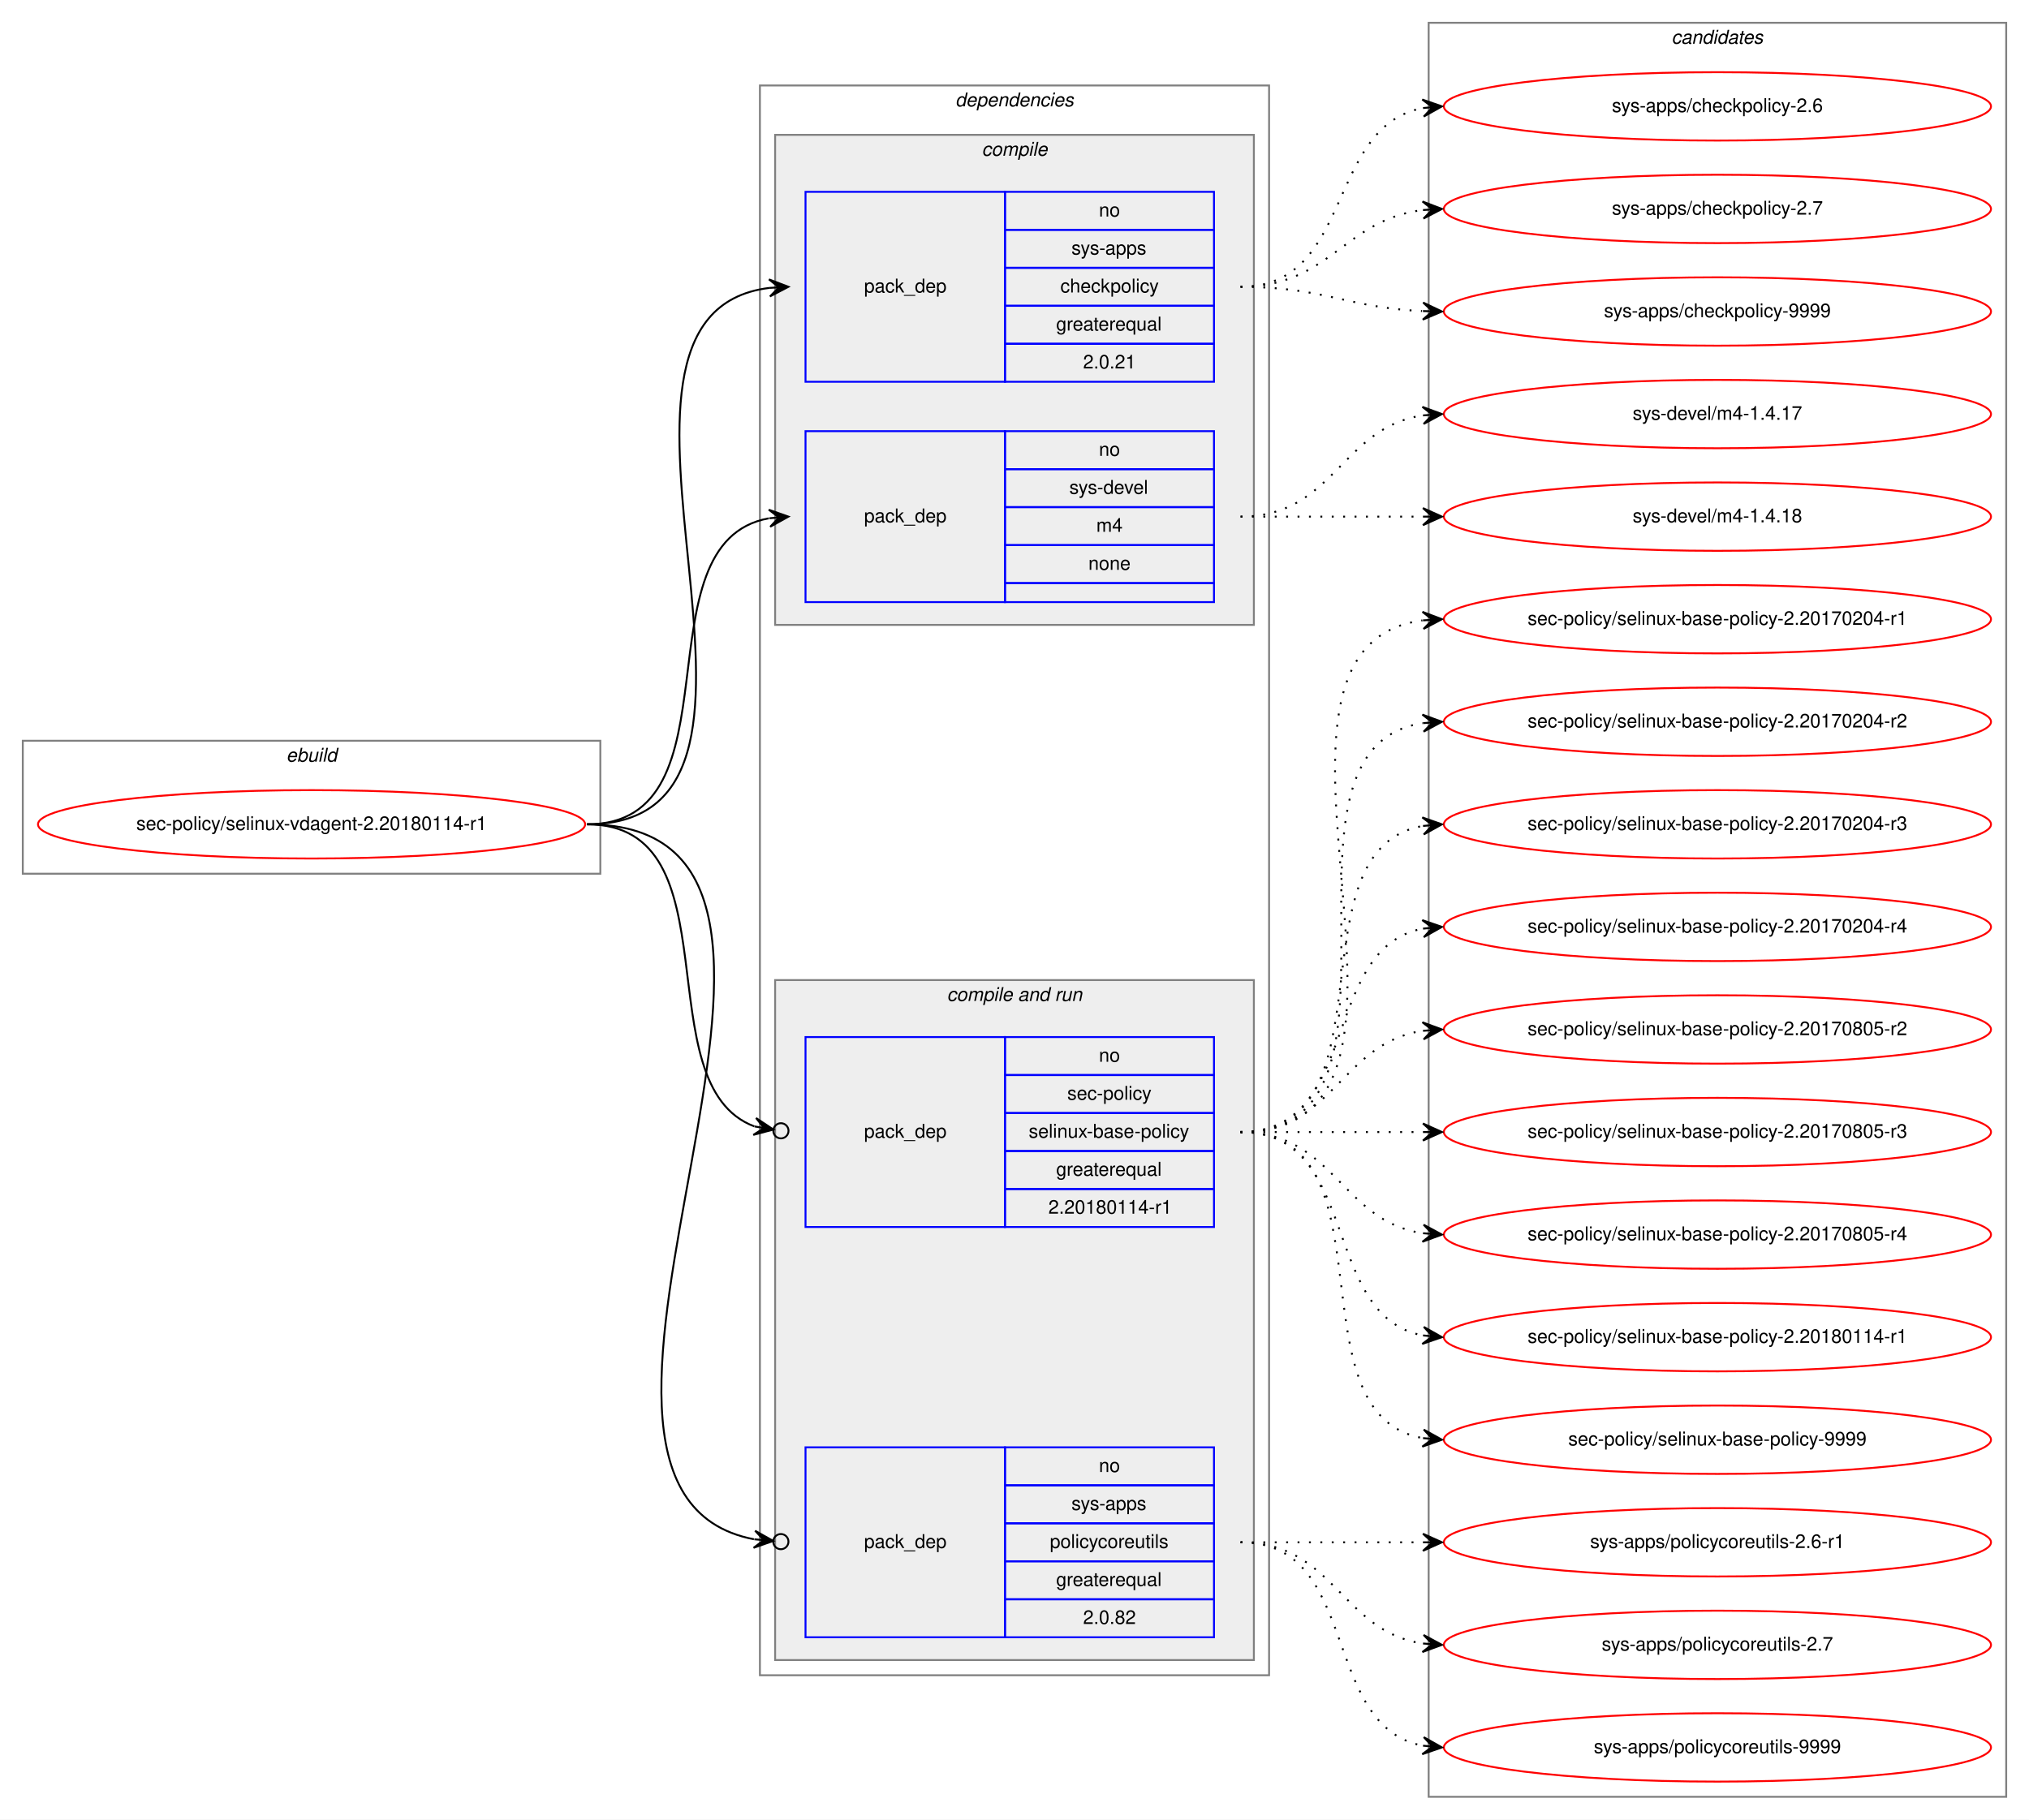
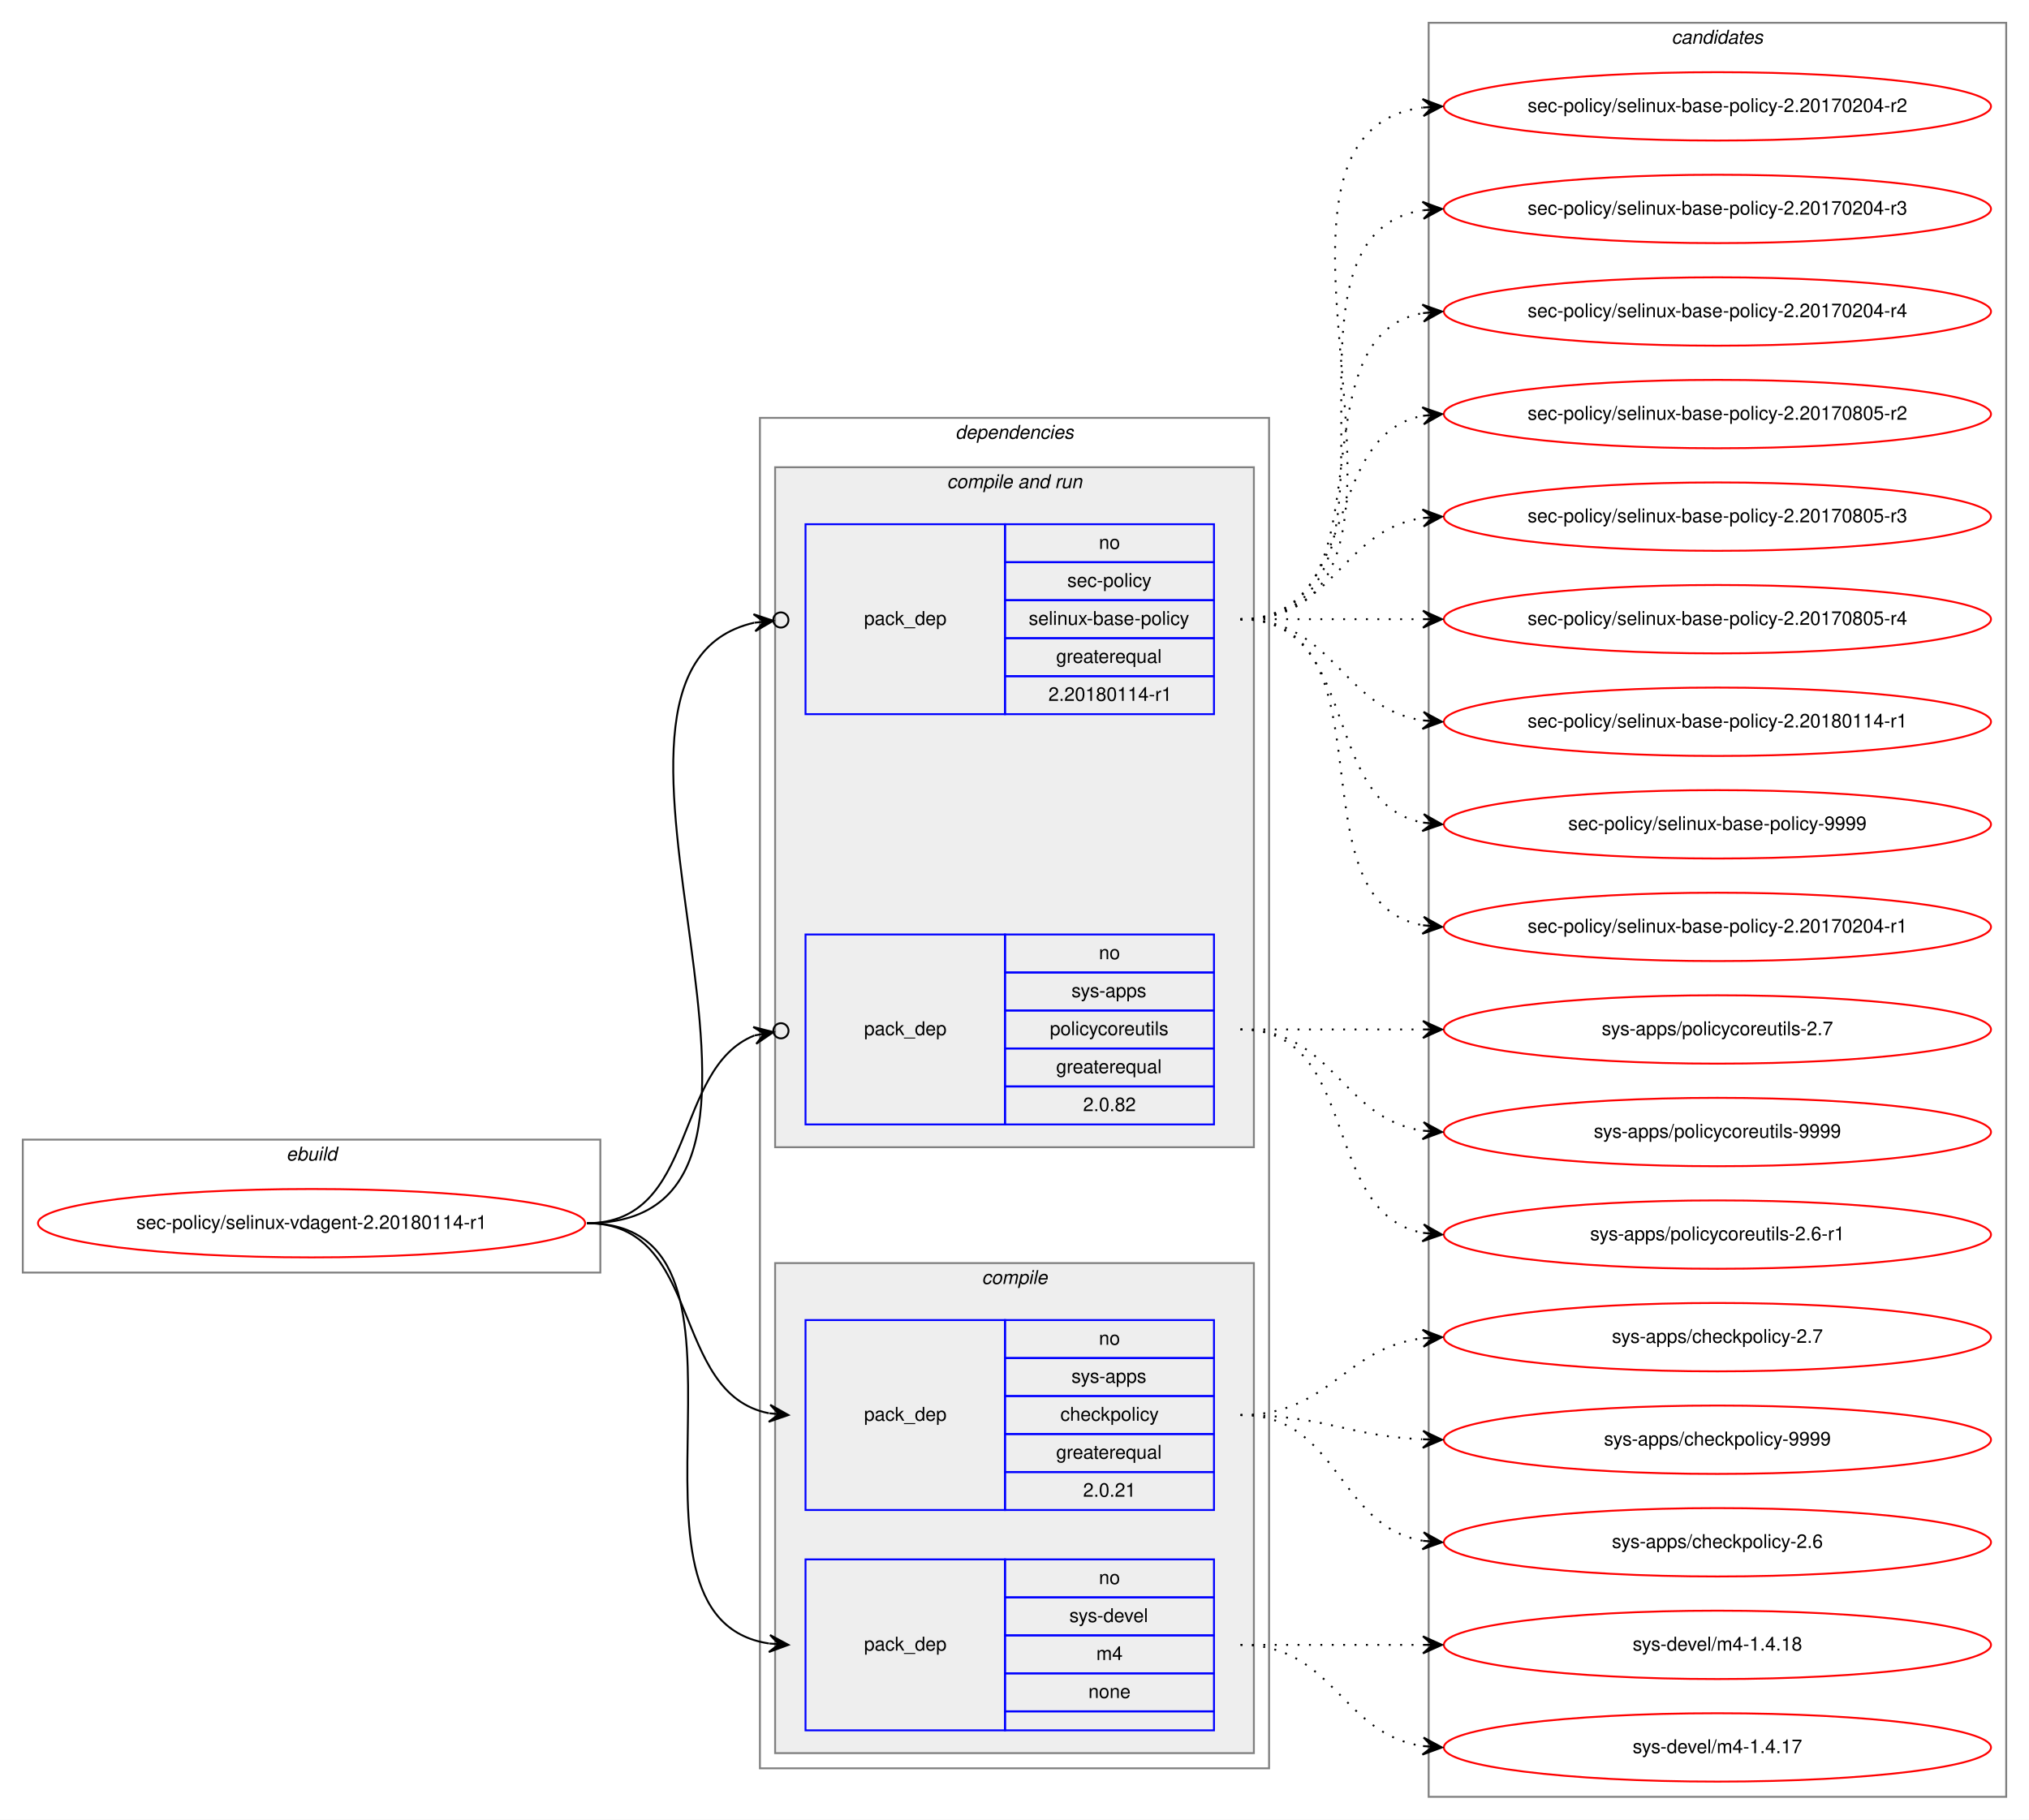
<svg xmlns="http://www.w3.org/2000/svg" xmlns:xlink="http://www.w3.org/1999/xlink" width="1068pt" height="958pt" viewBox="0.00 0.00 1068.00 958.00">
  <g id="graph0" class="graph" transform="scale(1 1) rotate(0) translate(4 954)">
    <polygon fill="white" stroke="transparent" points="-4,4 -4,-954 1064,-954 1064,4 -4,4" />
    <g id="clust1" class="cluster">
-       <polygon fill="none" stroke="gray" points="8,-494 8,-564 312,-564 312,-494 8,-494" />
-       <text text-anchor="start" x="146.66" y="-553" font-family="Helvetica,sans-Serif" font-style="italic" font-size="10.00">ebuild</text>
+       <polygon fill="none" stroke="gray" points="8,-284 8,-354 312,-354 312,-284 8,-284" />
+       <text text-anchor="start" x="146.66" y="-343" font-family="Helvetica,sans-Serif" font-style="italic" font-size="10.00">ebuild</text>
    </g>
    <g id="clust2" class="cluster">
-       <polygon fill="none" stroke="gray" points="396,-72 396,-909 664,-909 664,-72 396,-72" />
-       <text text-anchor="start" x="498.86" y="-898" font-family="Helvetica,sans-Serif" font-style="italic" font-size="10.00">dependencies</text>
+       <polygon fill="none" stroke="gray" points="396,-23 396,-734 664,-734 664,-23 396,-23" />
+       <text text-anchor="start" x="498.86" y="-723" font-family="Helvetica,sans-Serif" font-style="italic" font-size="10.00">dependencies</text>
+     </g>
+     <g id="clust6" class="cluster">
+       <polygon fill="#eeeeee" stroke="gray" points="404,-350 404,-708 656,-708 656,-350 404,-350" />
+       <text text-anchor="start" x="494.42" y="-697" font-family="Helvetica,sans-Serif" font-style="italic" font-size="10.00">compile and run</text>
    </g>
    <g id="clust3" class="cluster">
-       <polygon fill="#eeeeee" stroke="gray" points="404,-625 404,-883 656,-883 656,-625 404,-625" />
-       <text text-anchor="start" x="512.77" y="-872" font-family="Helvetica,sans-Serif" font-style="italic" font-size="10.00">compile</text>
-     </g>
-     <g id="clust6" class="cluster">
-       <polygon fill="#eeeeee" stroke="gray" points="404,-80 404,-438 656,-438 656,-80 404,-80" />
-       <text text-anchor="start" x="494.42" y="-427" font-family="Helvetica,sans-Serif" font-style="italic" font-size="10.00">compile and run</text>
+       <polygon fill="#eeeeee" stroke="gray" points="404,-31 404,-289 656,-289 656,-31 404,-31" />
+       <text text-anchor="start" x="512.77" y="-278" font-family="Helvetica,sans-Serif" font-style="italic" font-size="10.00">compile</text>
    </g>
    <g id="clust10" class="cluster">
      <polygon fill="none" stroke="gray" points="748,-8 748,-942 1052,-942 1052,-8 748,-8" />
      <text text-anchor="start" x="875.82" y="-931" font-family="Helvetica,sans-Serif" font-style="italic" font-size="10.00">candidates</text>
    </g>
    <g id="node1" class="node">
      <g id="a_node1">
        <a xlink:href="../sec-policy/selinux-vdagent-2.20180114-r1.svg" xlink:title="sec-policy/selinux-vdagent-2.20180114-r1">
-           <ellipse fill="none" stroke="red" cx="160" cy="-520" rx="144" ry="18" />
-           <text text-anchor="middle" x="160" y="-517" font-family="Helvetica,sans-Serif" font-size="10.00">sec-policy/selinux-vdagent-2.20180114-r1</text>
+           <ellipse fill="none" stroke="red" cx="160" cy="-310" rx="144" ry="18" />
+           <text text-anchor="middle" x="160" y="-307" font-family="Helvetica,sans-Serif" font-size="10.00">sec-policy/selinux-vdagent-2.20180114-r1</text>
        </a>
      </g>
    </g>
    <g id="node2" class="node">
-       <polygon fill="none" stroke="blue" points="420,-753 420,-853 525,-853 525,-753 420,-753" />
-       <text text-anchor="start" x="450.82" y="-800" font-family="Helvetica,sans-Serif" font-size="10.00">pack_dep</text>
-       <polygon fill="none" stroke="blue" points="525,-833 525,-853 635,-853 635,-833 525,-833" />
-       <text text-anchor="start" x="574.44" y="-840" font-family="Helvetica,sans-Serif" font-size="10.00">no</text>
-       <polygon fill="none" stroke="blue" points="525,-813 525,-833 635,-833 635,-813 525,-813" />
-       <text text-anchor="start" x="559.99" y="-820" font-family="Helvetica,sans-Serif" font-size="10.00">sys-apps</text>
-       <polygon fill="none" stroke="blue" points="525,-793 525,-813 635,-813 635,-793 525,-793" />
-       <text text-anchor="start" x="554.16" y="-800" font-family="Helvetica,sans-Serif" font-size="10.00">checkpolicy</text>
-       <polygon fill="none" stroke="blue" points="525,-773 525,-793 635,-793 635,-773 525,-773" />
-       <text text-anchor="start" x="551.92" y="-780" font-family="Helvetica,sans-Serif" font-size="10.00">greaterequal</text>
-       <polygon fill="none" stroke="blue" points="525,-753 525,-773 635,-773 635,-753 525,-753" />
-       <text text-anchor="start" x="566.1" y="-760" font-family="Helvetica,sans-Serif" font-size="10.00">2.0.21</text>
+       <polygon fill="none" stroke="blue" points="420,-159 420,-259 525,-259 525,-159 420,-159" />
+       <text text-anchor="start" x="450.82" y="-206" font-family="Helvetica,sans-Serif" font-size="10.00">pack_dep</text>
+       <polygon fill="none" stroke="blue" points="525,-239 525,-259 635,-259 635,-239 525,-239" />
+       <text text-anchor="start" x="574.44" y="-246" font-family="Helvetica,sans-Serif" font-size="10.00">no</text>
+       <polygon fill="none" stroke="blue" points="525,-219 525,-239 635,-239 635,-219 525,-219" />
+       <text text-anchor="start" x="559.99" y="-226" font-family="Helvetica,sans-Serif" font-size="10.00">sys-apps</text>
+       <polygon fill="none" stroke="blue" points="525,-199 525,-219 635,-219 635,-199 525,-199" />
+       <text text-anchor="start" x="554.16" y="-206" font-family="Helvetica,sans-Serif" font-size="10.00">checkpolicy</text>
+       <polygon fill="none" stroke="blue" points="525,-179 525,-199 635,-199 635,-179 525,-179" />
+       <text text-anchor="start" x="551.92" y="-186" font-family="Helvetica,sans-Serif" font-size="10.00">greaterequal</text>
+       <polygon fill="none" stroke="blue" points="525,-159 525,-179 635,-179 635,-159 525,-159" />
+       <text text-anchor="start" x="566.1" y="-166" font-family="Helvetica,sans-Serif" font-size="10.00">2.0.21</text>
    </g>
    <g id="edge1" class="edge">
-       <path fill="none" stroke="black" d="M305,-520C435.77,-520 285.06,-788.27 400.98,-802.42" />
-       <polygon fill="black" stroke="black" points="411,-803 400.76,-806.91 406.01,-802.71 401.02,-802.42 401.02,-802.42 401.02,-802.42 406.01,-802.71 401.28,-797.93 411,-803 411,-803" />
+       <path fill="none" stroke="black" d="M305,-310C366.39,-310 348.38,-220.12 400.77,-209.94" />
+       <polygon fill="black" stroke="black" points="411,-209 401.45,-214.39 406.02,-209.46 401.04,-209.91 401.04,-209.91 401.04,-209.91 406.02,-209.46 400.63,-205.43 411,-209 411,-209" />
    </g>
    <g id="node3" class="node">
-       <polygon fill="none" stroke="blue" points="420,-637 420,-727 525,-727 525,-637 420,-637" />
-       <text text-anchor="start" x="450.82" y="-679" font-family="Helvetica,sans-Serif" font-size="10.00">pack_dep</text>
-       <polygon fill="none" stroke="blue" points="525,-707 525,-727 635,-727 635,-707 525,-707" />
-       <text text-anchor="start" x="574.44" y="-714" font-family="Helvetica,sans-Serif" font-size="10.00">no</text>
-       <polygon fill="none" stroke="blue" points="525,-687 525,-707 635,-707 635,-687 525,-687" />
-       <text text-anchor="start" x="558.88" y="-694" font-family="Helvetica,sans-Serif" font-size="10.00">sys-devel</text>
-       <polygon fill="none" stroke="blue" points="525,-667 525,-687 635,-687 635,-667 525,-667" />
-       <text text-anchor="start" x="573.05" y="-674" font-family="Helvetica,sans-Serif" font-size="10.00">m4</text>
-       <polygon fill="none" stroke="blue" points="525,-647 525,-667 635,-667 635,-647 525,-647" />
-       <text text-anchor="start" x="568.88" y="-654" font-family="Helvetica,sans-Serif" font-size="10.00">none</text>
-       <polygon fill="none" stroke="blue" points="525,-637 525,-647 635,-647 635,-637 525,-637" />
+       <polygon fill="none" stroke="blue" points="420,-43 420,-133 525,-133 525,-43 420,-43" />
+       <text text-anchor="start" x="450.82" y="-85" font-family="Helvetica,sans-Serif" font-size="10.00">pack_dep</text>
+       <polygon fill="none" stroke="blue" points="525,-113 525,-133 635,-133 635,-113 525,-113" />
+       <text text-anchor="start" x="574.44" y="-120" font-family="Helvetica,sans-Serif" font-size="10.00">no</text>
+       <polygon fill="none" stroke="blue" points="525,-93 525,-113 635,-113 635,-93 525,-93" />
+       <text text-anchor="start" x="558.88" y="-100" font-family="Helvetica,sans-Serif" font-size="10.00">sys-devel</text>
+       <polygon fill="none" stroke="blue" points="525,-73 525,-93 635,-93 635,-73 525,-73" />
+       <text text-anchor="start" x="573.05" y="-80" font-family="Helvetica,sans-Serif" font-size="10.00">m4</text>
+       <polygon fill="none" stroke="blue" points="525,-53 525,-73 635,-73 635,-53 525,-53" />
+       <text text-anchor="start" x="568.88" y="-60" font-family="Helvetica,sans-Serif" font-size="10.00">none</text>
+       <polygon fill="none" stroke="blue" points="525,-43 525,-53 635,-53 635,-43 525,-43" />
    </g>
    <g id="edge2" class="edge">
-       <path fill="none" stroke="black" d="M305,-520C387.35,-520 330.36,-668.38 400.73,-681.13" />
-       <polygon fill="black" stroke="black" points="411,-682 400.66,-685.64 406.02,-681.58 401.04,-681.15 401.04,-681.15 401.04,-681.15 406.02,-681.58 401.42,-676.67 411,-682 411,-682" />
+       <path fill="none" stroke="black" d="M305,-310C410.71,-310 308.9,-102.5 400.83,-88.72" />
+       <polygon fill="black" stroke="black" points="411,-88 401.34,-93.19 406.01,-88.35 401.02,-88.7 401.02,-88.7 401.02,-88.7 406.01,-88.35 400.71,-84.22 411,-88 411,-88" />
    </g>
    <g id="node4" class="node">
-       <polygon fill="none" stroke="blue" points="420,-308 420,-408 525,-408 525,-308 420,-308" />
-       <text text-anchor="start" x="450.82" y="-355" font-family="Helvetica,sans-Serif" font-size="10.00">pack_dep</text>
-       <polygon fill="none" stroke="blue" points="525,-388 525,-408 635,-408 635,-388 525,-388" />
-       <text text-anchor="start" x="574.44" y="-395" font-family="Helvetica,sans-Serif" font-size="10.00">no</text>
-       <polygon fill="none" stroke="blue" points="525,-368 525,-388 635,-388 635,-368 525,-368" />
-       <text text-anchor="start" x="557.77" y="-375" font-family="Helvetica,sans-Serif" font-size="10.00">sec-policy</text>
-       <polygon fill="none" stroke="blue" points="525,-348 525,-368 635,-368 635,-348 525,-348" />
-       <text text-anchor="start" x="537.48" y="-355" font-family="Helvetica,sans-Serif" font-size="10.00">selinux-base-policy</text>
-       <polygon fill="none" stroke="blue" points="525,-328 525,-348 635,-348 635,-328 525,-328" />
-       <text text-anchor="start" x="551.92" y="-335" font-family="Helvetica,sans-Serif" font-size="10.00">greaterequal</text>
-       <polygon fill="none" stroke="blue" points="525,-308 525,-328 635,-328 635,-308 525,-308" />
-       <text text-anchor="start" x="547.84" y="-315" font-family="Helvetica,sans-Serif" font-size="10.00">2.20180114-r1</text>
+       <polygon fill="none" stroke="blue" points="420,-578 420,-678 525,-678 525,-578 420,-578" />
+       <text text-anchor="start" x="450.82" y="-625" font-family="Helvetica,sans-Serif" font-size="10.00">pack_dep</text>
+       <polygon fill="none" stroke="blue" points="525,-658 525,-678 635,-678 635,-658 525,-658" />
+       <text text-anchor="start" x="574.44" y="-665" font-family="Helvetica,sans-Serif" font-size="10.00">no</text>
+       <polygon fill="none" stroke="blue" points="525,-638 525,-658 635,-658 635,-638 525,-638" />
+       <text text-anchor="start" x="557.77" y="-645" font-family="Helvetica,sans-Serif" font-size="10.00">sec-policy</text>
+       <polygon fill="none" stroke="blue" points="525,-618 525,-638 635,-638 635,-618 525,-618" />
+       <text text-anchor="start" x="537.48" y="-625" font-family="Helvetica,sans-Serif" font-size="10.00">selinux-base-policy</text>
+       <polygon fill="none" stroke="blue" points="525,-598 525,-618 635,-618 635,-598 525,-598" />
+       <text text-anchor="start" x="551.92" y="-605" font-family="Helvetica,sans-Serif" font-size="10.00">greaterequal</text>
+       <polygon fill="none" stroke="blue" points="525,-578 525,-598 635,-598 635,-578 525,-578" />
+       <text text-anchor="start" x="547.84" y="-585" font-family="Helvetica,sans-Serif" font-size="10.00">2.20180114-r1</text>
    </g>
    <g id="edge3" class="edge">
-       <path fill="none" stroke="black" d="M305,-520C384.15,-520 334.57,-382.91 393.1,-360.95" />
-       <ellipse fill="none" stroke="black" cx="407.05" cy="-358.65" rx="4" ry="4" />
-       <polygon fill="black" stroke="black" points="403.11,-359.3 393.97,-365.37 398.17,-360.11 393.24,-360.93 393.24,-360.93 393.24,-360.93 398.17,-360.11 392.51,-356.49 403.11,-359.3 403.11,-359.3" />
+       <path fill="none" stroke="black" d="M305,-310C447.29,-310 278.58,-600.07 392.93,-626.13" />
+       <ellipse fill="none" stroke="black" cx="407.02" cy="-627.59" rx="4" ry="4" />
+       <polygon fill="black" stroke="black" points="403.04,-627.18 392.63,-630.63 398.07,-626.66 393.1,-626.15 393.1,-626.15 393.1,-626.15 398.07,-626.66 393.56,-621.67 403.04,-627.18 403.04,-627.18" />
    </g>
    <g id="node5" class="node">
-       <polygon fill="none" stroke="blue" points="420,-92 420,-192 525,-192 525,-92 420,-92" />
-       <text text-anchor="start" x="450.82" y="-139" font-family="Helvetica,sans-Serif" font-size="10.00">pack_dep</text>
-       <polygon fill="none" stroke="blue" points="525,-172 525,-192 635,-192 635,-172 525,-172" />
-       <text text-anchor="start" x="574.44" y="-179" font-family="Helvetica,sans-Serif" font-size="10.00">no</text>
-       <polygon fill="none" stroke="blue" points="525,-152 525,-172 635,-172 635,-152 525,-152" />
-       <text text-anchor="start" x="559.99" y="-159" font-family="Helvetica,sans-Serif" font-size="10.00">sys-apps</text>
-       <polygon fill="none" stroke="blue" points="525,-132 525,-152 635,-152 635,-132 525,-132" />
-       <text text-anchor="start" x="548.6" y="-139" font-family="Helvetica,sans-Serif" font-size="10.00">policycoreutils</text>
-       <polygon fill="none" stroke="blue" points="525,-112 525,-132 635,-132 635,-112 525,-112" />
-       <text text-anchor="start" x="551.92" y="-119" font-family="Helvetica,sans-Serif" font-size="10.00">greaterequal</text>
-       <polygon fill="none" stroke="blue" points="525,-92 525,-112 635,-112 635,-92 525,-92" />
-       <text text-anchor="start" x="566.1" y="-99" font-family="Helvetica,sans-Serif" font-size="10.00">2.0.82</text>
+       <polygon fill="none" stroke="blue" points="420,-362 420,-462 525,-462 525,-362 420,-362" />
+       <text text-anchor="start" x="450.82" y="-409" font-family="Helvetica,sans-Serif" font-size="10.00">pack_dep</text>
+       <polygon fill="none" stroke="blue" points="525,-442 525,-462 635,-462 635,-442 525,-442" />
+       <text text-anchor="start" x="574.44" y="-449" font-family="Helvetica,sans-Serif" font-size="10.00">no</text>
+       <polygon fill="none" stroke="blue" points="525,-422 525,-442 635,-442 635,-422 525,-422" />
+       <text text-anchor="start" x="559.99" y="-429" font-family="Helvetica,sans-Serif" font-size="10.00">sys-apps</text>
+       <polygon fill="none" stroke="blue" points="525,-402 525,-422 635,-422 635,-402 525,-402" />
+       <text text-anchor="start" x="548.6" y="-409" font-family="Helvetica,sans-Serif" font-size="10.00">policycoreutils</text>
+       <polygon fill="none" stroke="blue" points="525,-382 525,-402 635,-402 635,-382 525,-382" />
+       <text text-anchor="start" x="551.92" y="-389" font-family="Helvetica,sans-Serif" font-size="10.00">greaterequal</text>
+       <polygon fill="none" stroke="blue" points="525,-362 525,-382 635,-382 635,-362 525,-362" />
+       <text text-anchor="start" x="566.1" y="-369" font-family="Helvetica,sans-Serif" font-size="10.00">2.0.82</text>
    </g>
    <g id="edge4" class="edge">
-       <path fill="none" stroke="black" d="M305,-520C472.84,-520 254.42,-170.24 392.83,-143.6" />
-       <ellipse fill="none" stroke="black" cx="407.02" cy="-142.35" rx="4" ry="4" />
-       <polygon fill="black" stroke="black" points="403.03,-142.7 393.47,-148.07 398.05,-143.14 393.07,-143.58 393.07,-143.58 393.07,-143.58 398.05,-143.14 392.67,-139.1 403.03,-142.7 403.03,-142.7" />
+       <path fill="none" stroke="black" d="M305,-310C363.48,-310 349.84,-391.62 393.11,-408.84" />
+       <ellipse fill="none" stroke="black" cx="407.06" cy="-411.3" rx="4" ry="4" />
+       <polygon fill="black" stroke="black" points="403.12,-410.61 392.49,-413.3 398.2,-409.74 393.28,-408.86 393.28,-408.86 393.28,-408.86 398.2,-409.74 394.06,-404.43 403.12,-410.61 403.12,-410.61" />
    </g>
    <g id="node6" class="node">
      <g id="a_node6">
        <a xlink:href="../sys-apps/checkpolicy-2.6.svg" xlink:title="sys-apps/checkpolicy-2.6">
-           <ellipse fill="none" stroke="red" cx="900" cy="-898" rx="144" ry="18" />
-           <text text-anchor="middle" x="900" y="-895" font-family="Helvetica,sans-Serif" font-size="10.00">sys-apps/checkpolicy-2.6</text>
+           <ellipse fill="none" stroke="red" cx="900" cy="-142" rx="144" ry="18" />
+           <text text-anchor="middle" x="900" y="-139" font-family="Helvetica,sans-Serif" font-size="10.00">sys-apps/checkpolicy-2.6</text>
        </a>
      </g>
    </g>
    <g id="edge5" class="edge">
-       <path fill="none" stroke="black" stroke-dasharray="1,5" d="M649,-803C708.68,-803 693.79,-887.54 745.03,-897.12" />
-       <polygon fill="black" stroke="black" points="755,-898 744.64,-901.6 750.02,-897.56 745.04,-897.12 745.04,-897.12 745.04,-897.12 750.02,-897.56 745.43,-892.64 755,-898 755,-898" />
+       <path fill="none" stroke="black" stroke-dasharray="1,5" d="M649,-209C701.14,-209 699.72,-150.36 744.95,-142.8" />
+       <polygon fill="black" stroke="black" points="755,-142 745.39,-147.28 750.02,-142.4 745.03,-142.79 745.03,-142.79 745.03,-142.79 750.02,-142.4 744.67,-138.31 755,-142 755,-142" />
    </g>
    <g id="node7" class="node">
      <g id="a_node7">
        <a xlink:href="../sys-apps/checkpolicy-2.7.svg" xlink:title="sys-apps/checkpolicy-2.7">
-           <ellipse fill="none" stroke="red" cx="900" cy="-844" rx="144" ry="18" />
-           <text text-anchor="middle" x="900" y="-841" font-family="Helvetica,sans-Serif" font-size="10.00">sys-apps/checkpolicy-2.7</text>
+           <ellipse fill="none" stroke="red" cx="900" cy="-250" rx="144" ry="18" />
+           <text text-anchor="middle" x="900" y="-247" font-family="Helvetica,sans-Serif" font-size="10.00">sys-apps/checkpolicy-2.7</text>
        </a>
      </g>
    </g>
    <g id="edge6" class="edge">
-       <path fill="none" stroke="black" stroke-dasharray="1,5" d="M649,-803C695.96,-803 703.56,-838.44 744.99,-843.42" />
-       <polygon fill="black" stroke="black" points="755,-844 744.76,-847.91 750.01,-843.71 745.02,-843.42 745.02,-843.42 745.02,-843.42 750.01,-843.71 745.28,-838.93 755,-844 755,-844" />
+       <path fill="none" stroke="black" stroke-dasharray="1,5" d="M649,-209C695.96,-209 703.56,-244.44 744.99,-249.42" />
+       <polygon fill="black" stroke="black" points="755,-250 744.76,-253.91 750.01,-249.71 745.02,-249.42 745.02,-249.42 745.02,-249.42 750.01,-249.71 745.28,-244.93 755,-250 755,-250" />
    </g>
    <g id="node8" class="node">
      <g id="a_node8">
        <a xlink:href="../sys-apps/checkpolicy-9999.svg" xlink:title="sys-apps/checkpolicy-9999">
-           <ellipse fill="none" stroke="red" cx="900" cy="-790" rx="144" ry="18" />
-           <text text-anchor="middle" x="900" y="-787" font-family="Helvetica,sans-Serif" font-size="10.00">sys-apps/checkpolicy-9999</text>
+           <ellipse fill="none" stroke="red" cx="900" cy="-196" rx="144" ry="18" />
+           <text text-anchor="middle" x="900" y="-193" font-family="Helvetica,sans-Serif" font-size="10.00">sys-apps/checkpolicy-9999</text>
        </a>
      </g>
    </g>
    <g id="edge7" class="edge">
-       <path fill="none" stroke="black" stroke-dasharray="1,5" d="M649,-803C692.76,-803 705.58,-791.95 744.51,-790.23" />
-       <polygon fill="black" stroke="black" points="755,-790 745.1,-794.71 750,-790.11 745,-790.22 745,-790.22 745,-790.22 750,-790.11 744.91,-785.72 755,-790 755,-790" />
+       <path fill="none" stroke="black" stroke-dasharray="1,5" d="M649,-209C692.76,-209 705.58,-197.95 744.51,-196.23" />
+       <polygon fill="black" stroke="black" points="755,-196 745.1,-200.71 750,-196.11 745,-196.22 745,-196.22 745,-196.22 750,-196.11 744.91,-191.72 755,-196 755,-196" />
    </g>
    <g id="node9" class="node">
      <g id="a_node9">
        <a xlink:href="../sys-devel/m4-1.4.17.svg" xlink:title="sys-devel/m4-1.4.17">
-           <ellipse fill="none" stroke="red" cx="900" cy="-736" rx="144" ry="18" />
-           <text text-anchor="middle" x="900" y="-733" font-family="Helvetica,sans-Serif" font-size="10.00">sys-devel/m4-1.4.17</text>
+           <ellipse fill="none" stroke="red" cx="900" cy="-34" rx="144" ry="18" />
+           <text text-anchor="middle" x="900" y="-31" font-family="Helvetica,sans-Serif" font-size="10.00">sys-devel/m4-1.4.17</text>
        </a>
      </g>
    </g>
    <g id="edge8" class="edge">
-       <path fill="none" stroke="black" stroke-dasharray="1,5" d="M649,-682C698.26,-682 701.85,-728.87 744.86,-735.28" />
-       <polygon fill="black" stroke="black" points="755,-736 744.71,-739.78 750.01,-735.64 745.03,-735.29 745.03,-735.29 745.03,-735.29 750.01,-735.64 745.35,-730.8 755,-736 755,-736" />
+       <path fill="none" stroke="black" stroke-dasharray="1,5" d="M649,-88C698.26,-88 701.85,-41.13 744.86,-34.72" />
+       <polygon fill="black" stroke="black" points="755,-34 745.35,-39.2 750.01,-34.36 745.03,-34.71 745.03,-34.71 745.03,-34.71 750.01,-34.36 744.71,-30.22 755,-34 755,-34" />
    </g>
    <g id="node10" class="node">
      <g id="a_node10">
        <a xlink:href="../sys-devel/m4-1.4.18.svg" xlink:title="sys-devel/m4-1.4.18">
-           <ellipse fill="none" stroke="red" cx="900" cy="-682" rx="144" ry="18" />
-           <text text-anchor="middle" x="900" y="-679" font-family="Helvetica,sans-Serif" font-size="10.00">sys-devel/m4-1.4.18</text>
+           <ellipse fill="none" stroke="red" cx="900" cy="-88" rx="144" ry="18" />
+           <text text-anchor="middle" x="900" y="-85" font-family="Helvetica,sans-Serif" font-size="10.00">sys-devel/m4-1.4.18</text>
        </a>
      </g>
    </g>
    <g id="edge9" class="edge">
-       <path fill="none" stroke="black" stroke-dasharray="1,5" d="M649,-682C692.43,-682 705.83,-682 744.57,-682" />
-       <polygon fill="black" stroke="black" points="755,-682 745,-686.5 750,-682 745,-682 745,-682 745,-682 750,-682 745,-677.5 755,-682 755,-682" />
+       <path fill="none" stroke="black" stroke-dasharray="1,5" d="M649,-88C692.43,-88 705.83,-88 744.57,-88" />
+       <polygon fill="black" stroke="black" points="755,-88 745,-92.5 750,-88 745,-88 745,-88 745,-88 750,-88 745,-83.5 755,-88 755,-88" />
    </g>
    <g id="node11" class="node">
      <g id="a_node11">
        <a xlink:href="../sec-policy/selinux-base-policy-2.20170204-r1.svg" xlink:title="sec-policy/selinux-base-policy-2.20170204-r1">
-           <ellipse fill="none" stroke="red" cx="900" cy="-628" rx="144" ry="18" />
-           <text text-anchor="middle" x="900" y="-625" font-family="Helvetica,sans-Serif" font-size="10.00">sec-policy/selinux-base-policy-2.20170204-r1</text>
+           <ellipse fill="none" stroke="red" cx="900" cy="-466" rx="144" ry="18" />
+           <text text-anchor="middle" x="900" y="-463" font-family="Helvetica,sans-Serif" font-size="10.00">sec-policy/selinux-base-policy-2.20170204-r1</text>
        </a>
      </g>
    </g>
    <g id="edge10" class="edge">
-       <path fill="none" stroke="black" stroke-dasharray="1,5" d="M649,-358C774.27,-358 634.46,-612.92 744.71,-627.36" />
-       <polygon fill="black" stroke="black" points="755,-628 744.74,-631.87 750.01,-627.69 745.02,-627.38 745.02,-627.38 745.02,-627.38 750.01,-627.69 745.3,-622.89 755,-628 755,-628" />
+       <path fill="none" stroke="black" stroke-dasharray="1,5" d="M649,-628C731.35,-628 674.36,-479.62 744.73,-466.87" />
+       <polygon fill="black" stroke="black" points="755,-466 745.42,-471.33 750.02,-466.42 745.04,-466.85 745.04,-466.85 745.04,-466.85 750.02,-466.42 744.66,-462.36 755,-466 755,-466" />
    </g>
    <g id="node12" class="node">
      <g id="a_node12">
        <a xlink:href="../sec-policy/selinux-base-policy-2.20170204-r2.svg" xlink:title="sec-policy/selinux-base-policy-2.20170204-r2">
-           <ellipse fill="none" stroke="red" cx="900" cy="-574" rx="144" ry="18" />
-           <text text-anchor="middle" x="900" y="-571" font-family="Helvetica,sans-Serif" font-size="10.00">sec-policy/selinux-base-policy-2.20170204-r2</text>
+           <ellipse fill="none" stroke="red" cx="900" cy="-898" rx="144" ry="18" />
+           <text text-anchor="middle" x="900" y="-895" font-family="Helvetica,sans-Serif" font-size="10.00">sec-policy/selinux-base-policy-2.20170204-r2</text>
        </a>
      </g>
    </g>
    <g id="edge11" class="edge">
-       <path fill="none" stroke="black" stroke-dasharray="1,5" d="M649,-358C752.28,-358 655.19,-559.49 744.77,-573.26" />
-       <polygon fill="black" stroke="black" points="755,-574 744.7,-577.77 750.01,-573.64 745.03,-573.28 745.03,-573.28 745.03,-573.28 750.01,-573.64 745.35,-568.79 755,-574 755,-574" />
+       <path fill="none" stroke="black" stroke-dasharray="1,5" d="M649,-628C774.27,-628 634.46,-882.92 744.71,-897.36" />
+       <polygon fill="black" stroke="black" points="755,-898 744.74,-901.87 750.01,-897.69 745.02,-897.38 745.02,-897.38 745.02,-897.38 750.01,-897.69 745.3,-892.89 755,-898 755,-898" />
    </g>
    <g id="node13" class="node">
      <g id="a_node13">
        <a xlink:href="../sec-policy/selinux-base-policy-2.20170204-r3.svg" xlink:title="sec-policy/selinux-base-policy-2.20170204-r3">
-           <ellipse fill="none" stroke="red" cx="900" cy="-520" rx="144" ry="18" />
-           <text text-anchor="middle" x="900" y="-517" font-family="Helvetica,sans-Serif" font-size="10.00">sec-policy/selinux-base-policy-2.20170204-r3</text>
+           <ellipse fill="none" stroke="red" cx="900" cy="-844" rx="144" ry="18" />
+           <text text-anchor="middle" x="900" y="-841" font-family="Helvetica,sans-Serif" font-size="10.00">sec-policy/selinux-base-policy-2.20170204-r3</text>
        </a>
      </g>
    </g>
    <g id="edge12" class="edge">
-       <path fill="none" stroke="black" stroke-dasharray="1,5" d="M649,-358C731.35,-358 674.36,-506.38 744.73,-519.13" />
-       <polygon fill="black" stroke="black" points="755,-520 744.66,-523.64 750.02,-519.58 745.04,-519.15 745.04,-519.15 745.04,-519.15 750.02,-519.58 745.42,-514.67 755,-520 755,-520" />
+       <path fill="none" stroke="black" stroke-dasharray="1,5" d="M649,-628C752.28,-628 655.19,-829.49 744.77,-843.26" />
+       <polygon fill="black" stroke="black" points="755,-844 744.7,-847.77 750.01,-843.64 745.03,-843.28 745.03,-843.28 745.03,-843.28 750.01,-843.64 745.35,-838.79 755,-844 755,-844" />
    </g>
    <g id="node14" class="node">
      <g id="a_node14">
        <a xlink:href="../sec-policy/selinux-base-policy-2.20170204-r4.svg" xlink:title="sec-policy/selinux-base-policy-2.20170204-r4">
-           <ellipse fill="none" stroke="red" cx="900" cy="-466" rx="144" ry="18" />
-           <text text-anchor="middle" x="900" y="-463" font-family="Helvetica,sans-Serif" font-size="10.00">sec-policy/selinux-base-policy-2.20170204-r4</text>
+           <ellipse fill="none" stroke="red" cx="900" cy="-790" rx="144" ry="18" />
+           <text text-anchor="middle" x="900" y="-787" font-family="Helvetica,sans-Serif" font-size="10.00">sec-policy/selinux-base-policy-2.20170204-r4</text>
        </a>
      </g>
    </g>
    <g id="edge13" class="edge">
-       <path fill="none" stroke="black" stroke-dasharray="1,5" d="M649,-358C712.58,-358 690.58,-454.51 744.79,-465.07" />
-       <polygon fill="black" stroke="black" points="755,-466 744.63,-469.57 750.02,-465.54 745.04,-465.09 745.04,-465.09 745.04,-465.09 750.02,-465.54 745.45,-460.61 755,-466 755,-466" />
+       <path fill="none" stroke="black" stroke-dasharray="1,5" d="M649,-628C731.35,-628 674.36,-776.38 744.73,-789.13" />
+       <polygon fill="black" stroke="black" points="755,-790 744.66,-793.64 750.02,-789.58 745.04,-789.15 745.04,-789.15 745.04,-789.15 750.02,-789.58 745.42,-784.67 755,-790 755,-790" />
    </g>
    <g id="node15" class="node">
      <g id="a_node15">
        <a xlink:href="../sec-policy/selinux-base-policy-2.20170805-r2.svg" xlink:title="sec-policy/selinux-base-policy-2.20170805-r2">
-           <ellipse fill="none" stroke="red" cx="900" cy="-412" rx="144" ry="18" />
-           <text text-anchor="middle" x="900" y="-409" font-family="Helvetica,sans-Serif" font-size="10.00">sec-policy/selinux-base-policy-2.20170805-r2</text>
+           <ellipse fill="none" stroke="red" cx="900" cy="-736" rx="144" ry="18" />
+           <text text-anchor="middle" x="900" y="-733" font-family="Helvetica,sans-Serif" font-size="10.00">sec-policy/selinux-base-policy-2.20170805-r2</text>
        </a>
      </g>
    </g>
    <g id="edge14" class="edge">
-       <path fill="none" stroke="black" stroke-dasharray="1,5" d="M649,-358C698.26,-358 701.85,-404.87 744.86,-411.28" />
-       <polygon fill="black" stroke="black" points="755,-412 744.71,-415.78 750.01,-411.64 745.03,-411.29 745.03,-411.29 745.03,-411.29 750.01,-411.64 745.35,-406.8 755,-412 755,-412" />
+       <path fill="none" stroke="black" stroke-dasharray="1,5" d="M649,-628C712.58,-628 690.58,-724.51 744.79,-735.07" />
+       <polygon fill="black" stroke="black" points="755,-736 744.63,-739.57 750.02,-735.54 745.04,-735.09 745.04,-735.09 745.04,-735.09 750.02,-735.54 745.45,-730.61 755,-736 755,-736" />
    </g>
    <g id="node16" class="node">
      <g id="a_node16">
        <a xlink:href="../sec-policy/selinux-base-policy-2.20170805-r3.svg" xlink:title="sec-policy/selinux-base-policy-2.20170805-r3">
-           <ellipse fill="none" stroke="red" cx="900" cy="-358" rx="144" ry="18" />
-           <text text-anchor="middle" x="900" y="-355" font-family="Helvetica,sans-Serif" font-size="10.00">sec-policy/selinux-base-policy-2.20170805-r3</text>
+           <ellipse fill="none" stroke="red" cx="900" cy="-682" rx="144" ry="18" />
+           <text text-anchor="middle" x="900" y="-679" font-family="Helvetica,sans-Serif" font-size="10.00">sec-policy/selinux-base-policy-2.20170805-r3</text>
        </a>
      </g>
    </g>
    <g id="edge15" class="edge">
-       <path fill="none" stroke="black" stroke-dasharray="1,5" d="M649,-358C692.43,-358 705.83,-358 744.57,-358" />
-       <polygon fill="black" stroke="black" points="755,-358 745,-362.5 750,-358 745,-358 745,-358 745,-358 750,-358 745,-353.5 755,-358 755,-358" />
+       <path fill="none" stroke="black" stroke-dasharray="1,5" d="M649,-628C698.26,-628 701.85,-674.87 744.86,-681.28" />
+       <polygon fill="black" stroke="black" points="755,-682 744.71,-685.78 750.01,-681.64 745.03,-681.29 745.03,-681.29 745.03,-681.29 750.01,-681.64 745.35,-676.8 755,-682 755,-682" />
    </g>
    <g id="node17" class="node">
      <g id="a_node17">
        <a xlink:href="../sec-policy/selinux-base-policy-2.20170805-r4.svg" xlink:title="sec-policy/selinux-base-policy-2.20170805-r4">
-           <ellipse fill="none" stroke="red" cx="900" cy="-304" rx="144" ry="18" />
-           <text text-anchor="middle" x="900" y="-301" font-family="Helvetica,sans-Serif" font-size="10.00">sec-policy/selinux-base-policy-2.20170805-r4</text>
+           <ellipse fill="none" stroke="red" cx="900" cy="-628" rx="144" ry="18" />
+           <text text-anchor="middle" x="900" y="-625" font-family="Helvetica,sans-Serif" font-size="10.00">sec-policy/selinux-base-policy-2.20170805-r4</text>
        </a>
      </g>
    </g>
    <g id="edge16" class="edge">
-       <path fill="none" stroke="black" stroke-dasharray="1,5" d="M649,-358C698.26,-358 701.85,-311.13 744.86,-304.72" />
-       <polygon fill="black" stroke="black" points="755,-304 745.35,-309.2 750.01,-304.36 745.03,-304.71 745.03,-304.71 745.03,-304.71 750.01,-304.36 744.71,-300.22 755,-304 755,-304" />
+       <path fill="none" stroke="black" stroke-dasharray="1,5" d="M649,-628C692.43,-628 705.83,-628 744.57,-628" />
+       <polygon fill="black" stroke="black" points="755,-628 745,-632.5 750,-628 745,-628 745,-628 745,-628 750,-628 745,-623.5 755,-628 755,-628" />
    </g>
    <g id="node18" class="node">
      <g id="a_node18">
        <a xlink:href="../sec-policy/selinux-base-policy-2.20180114-r1.svg" xlink:title="sec-policy/selinux-base-policy-2.20180114-r1">
-           <ellipse fill="none" stroke="red" cx="900" cy="-250" rx="144" ry="18" />
-           <text text-anchor="middle" x="900" y="-247" font-family="Helvetica,sans-Serif" font-size="10.00">sec-policy/selinux-base-policy-2.20180114-r1</text>
+           <ellipse fill="none" stroke="red" cx="900" cy="-574" rx="144" ry="18" />
+           <text text-anchor="middle" x="900" y="-571" font-family="Helvetica,sans-Serif" font-size="10.00">sec-policy/selinux-base-policy-2.20180114-r1</text>
        </a>
      </g>
    </g>
    <g id="edge17" class="edge">
-       <path fill="none" stroke="black" stroke-dasharray="1,5" d="M649,-358C712.58,-358 690.58,-261.49 744.79,-250.93" />
-       <polygon fill="black" stroke="black" points="755,-250 745.45,-255.39 750.02,-250.46 745.04,-250.91 745.04,-250.91 745.04,-250.91 750.02,-250.46 744.63,-246.43 755,-250 755,-250" />
+       <path fill="none" stroke="black" stroke-dasharray="1,5" d="M649,-628C698.26,-628 701.85,-581.13 744.86,-574.72" />
+       <polygon fill="black" stroke="black" points="755,-574 745.35,-579.2 750.01,-574.36 745.03,-574.71 745.03,-574.71 745.03,-574.71 750.01,-574.36 744.71,-570.22 755,-574 755,-574" />
    </g>
    <g id="node19" class="node">
      <g id="a_node19">
        <a xlink:href="../sec-policy/selinux-base-policy-9999.svg" xlink:title="sec-policy/selinux-base-policy-9999">
-           <ellipse fill="none" stroke="red" cx="900" cy="-196" rx="144" ry="18" />
-           <text text-anchor="middle" x="900" y="-193" font-family="Helvetica,sans-Serif" font-size="10.00">sec-policy/selinux-base-policy-9999</text>
+           <ellipse fill="none" stroke="red" cx="900" cy="-520" rx="144" ry="18" />
+           <text text-anchor="middle" x="900" y="-517" font-family="Helvetica,sans-Serif" font-size="10.00">sec-policy/selinux-base-policy-9999</text>
        </a>
      </g>
    </g>
    <g id="edge18" class="edge">
-       <path fill="none" stroke="black" stroke-dasharray="1,5" d="M649,-358C731.35,-358 674.36,-209.62 744.73,-196.87" />
-       <polygon fill="black" stroke="black" points="755,-196 745.42,-201.33 750.02,-196.42 745.04,-196.85 745.04,-196.85 745.04,-196.85 750.02,-196.42 744.66,-192.36 755,-196 755,-196" />
+       <path fill="none" stroke="black" stroke-dasharray="1,5" d="M649,-628C712.58,-628 690.58,-531.49 744.79,-520.93" />
+       <polygon fill="black" stroke="black" points="755,-520 745.45,-525.39 750.02,-520.46 745.04,-520.91 745.04,-520.91 745.04,-520.91 750.02,-520.46 744.63,-516.43 755,-520 755,-520" />
    </g>
    <g id="node20" class="node">
      <g id="a_node20">
        <a xlink:href="../sys-apps/policycoreutils-2.6-r1.svg" xlink:title="sys-apps/policycoreutils-2.6-r1">
-           <ellipse fill="none" stroke="red" cx="900" cy="-142" rx="144" ry="18" />
-           <text text-anchor="middle" x="900" y="-139" font-family="Helvetica,sans-Serif" font-size="10.00">sys-apps/policycoreutils-2.6-r1</text>
+           <ellipse fill="none" stroke="red" cx="900" cy="-304" rx="144" ry="18" />
+           <text text-anchor="middle" x="900" y="-301" font-family="Helvetica,sans-Serif" font-size="10.00">sys-apps/policycoreutils-2.6-r1</text>
        </a>
      </g>
    </g>
    <g id="edge19" class="edge">
-       <path fill="none" stroke="black" stroke-dasharray="1,5" d="M649,-142C692.43,-142 705.83,-142 744.57,-142" />
-       <polygon fill="black" stroke="black" points="755,-142 745,-146.5 750,-142 745,-142 745,-142 745,-142 750,-142 745,-137.5 755,-142 755,-142" />
+       <path fill="none" stroke="black" stroke-dasharray="1,5" d="M649,-412C712.58,-412 690.58,-315.49 744.79,-304.93" />
+       <polygon fill="black" stroke="black" points="755,-304 745.45,-309.39 750.02,-304.46 745.04,-304.91 745.04,-304.91 745.04,-304.91 750.02,-304.46 744.63,-300.43 755,-304 755,-304" />
    </g>
    <g id="node21" class="node">
      <g id="a_node21">
        <a xlink:href="../sys-apps/policycoreutils-2.7.svg" xlink:title="sys-apps/policycoreutils-2.7">
-           <ellipse fill="none" stroke="red" cx="900" cy="-88" rx="144" ry="18" />
-           <text text-anchor="middle" x="900" y="-85" font-family="Helvetica,sans-Serif" font-size="10.00">sys-apps/policycoreutils-2.7</text>
+           <ellipse fill="none" stroke="red" cx="900" cy="-412" rx="144" ry="18" />
+           <text text-anchor="middle" x="900" y="-409" font-family="Helvetica,sans-Serif" font-size="10.00">sys-apps/policycoreutils-2.7</text>
        </a>
      </g>
    </g>
    <g id="edge20" class="edge">
-       <path fill="none" stroke="black" stroke-dasharray="1,5" d="M649,-142C698.26,-142 701.85,-95.13 744.86,-88.72" />
-       <polygon fill="black" stroke="black" points="755,-88 745.35,-93.2 750.01,-88.36 745.03,-88.71 745.03,-88.71 745.03,-88.71 750.01,-88.36 744.71,-84.22 755,-88 755,-88" />
+       <path fill="none" stroke="black" stroke-dasharray="1,5" d="M649,-412C692.43,-412 705.83,-412 744.57,-412" />
+       <polygon fill="black" stroke="black" points="755,-412 745,-416.5 750,-412 745,-412 745,-412 745,-412 750,-412 745,-407.5 755,-412 755,-412" />
    </g>
    <g id="node22" class="node">
      <g id="a_node22">
        <a xlink:href="../sys-apps/policycoreutils-9999.svg" xlink:title="sys-apps/policycoreutils-9999">
-           <ellipse fill="none" stroke="red" cx="900" cy="-34" rx="144" ry="18" />
-           <text text-anchor="middle" x="900" y="-31" font-family="Helvetica,sans-Serif" font-size="10.00">sys-apps/policycoreutils-9999</text>
+           <ellipse fill="none" stroke="red" cx="900" cy="-358" rx="144" ry="18" />
+           <text text-anchor="middle" x="900" y="-355" font-family="Helvetica,sans-Serif" font-size="10.00">sys-apps/policycoreutils-9999</text>
        </a>
      </g>
    </g>
    <g id="edge21" class="edge">
-       <path fill="none" stroke="black" stroke-dasharray="1,5" d="M649,-142C712.58,-142 690.58,-45.49 744.79,-34.93" />
-       <polygon fill="black" stroke="black" points="755,-34 745.45,-39.39 750.02,-34.46 745.04,-34.91 745.04,-34.91 745.04,-34.91 750.02,-34.46 744.63,-30.43 755,-34 755,-34" />
+       <path fill="none" stroke="black" stroke-dasharray="1,5" d="M649,-412C698.26,-412 701.85,-365.13 744.86,-358.72" />
+       <polygon fill="black" stroke="black" points="755,-358 745.35,-363.2 750.01,-358.36 745.03,-358.71 745.03,-358.71 745.03,-358.71 750.01,-358.36 744.71,-354.22 755,-358 755,-358" />
    </g>
  </g>
</svg>
